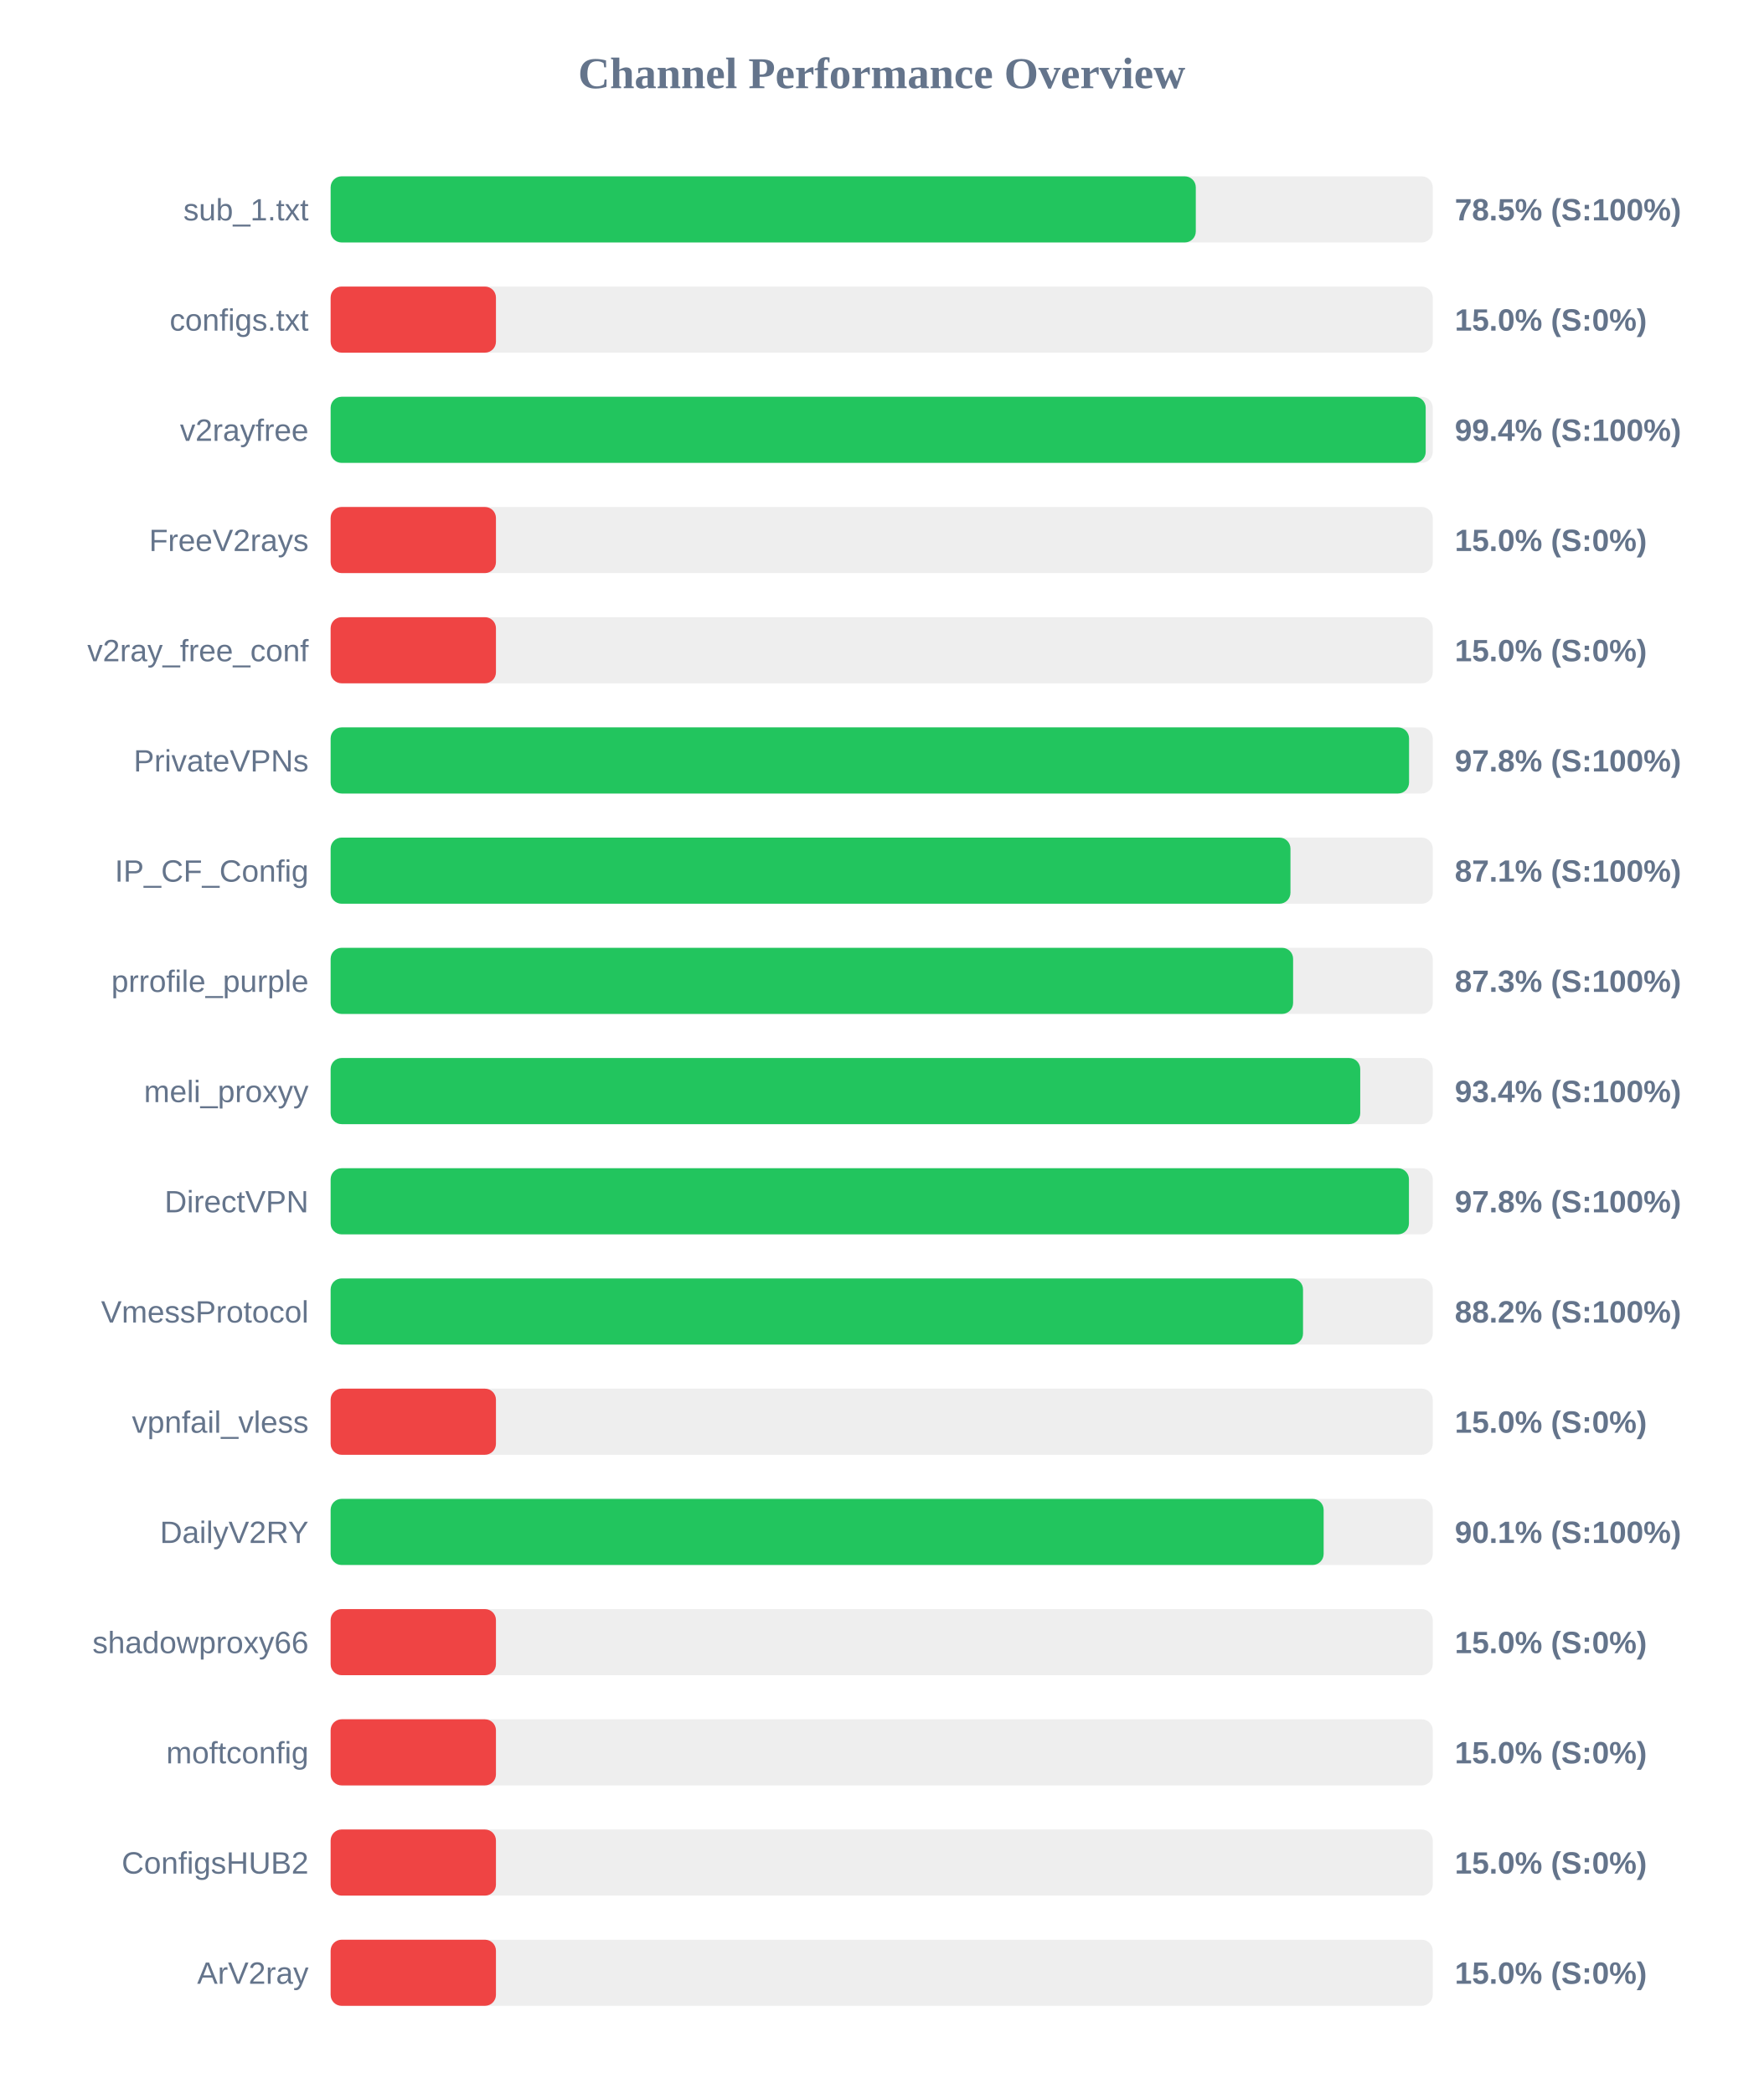
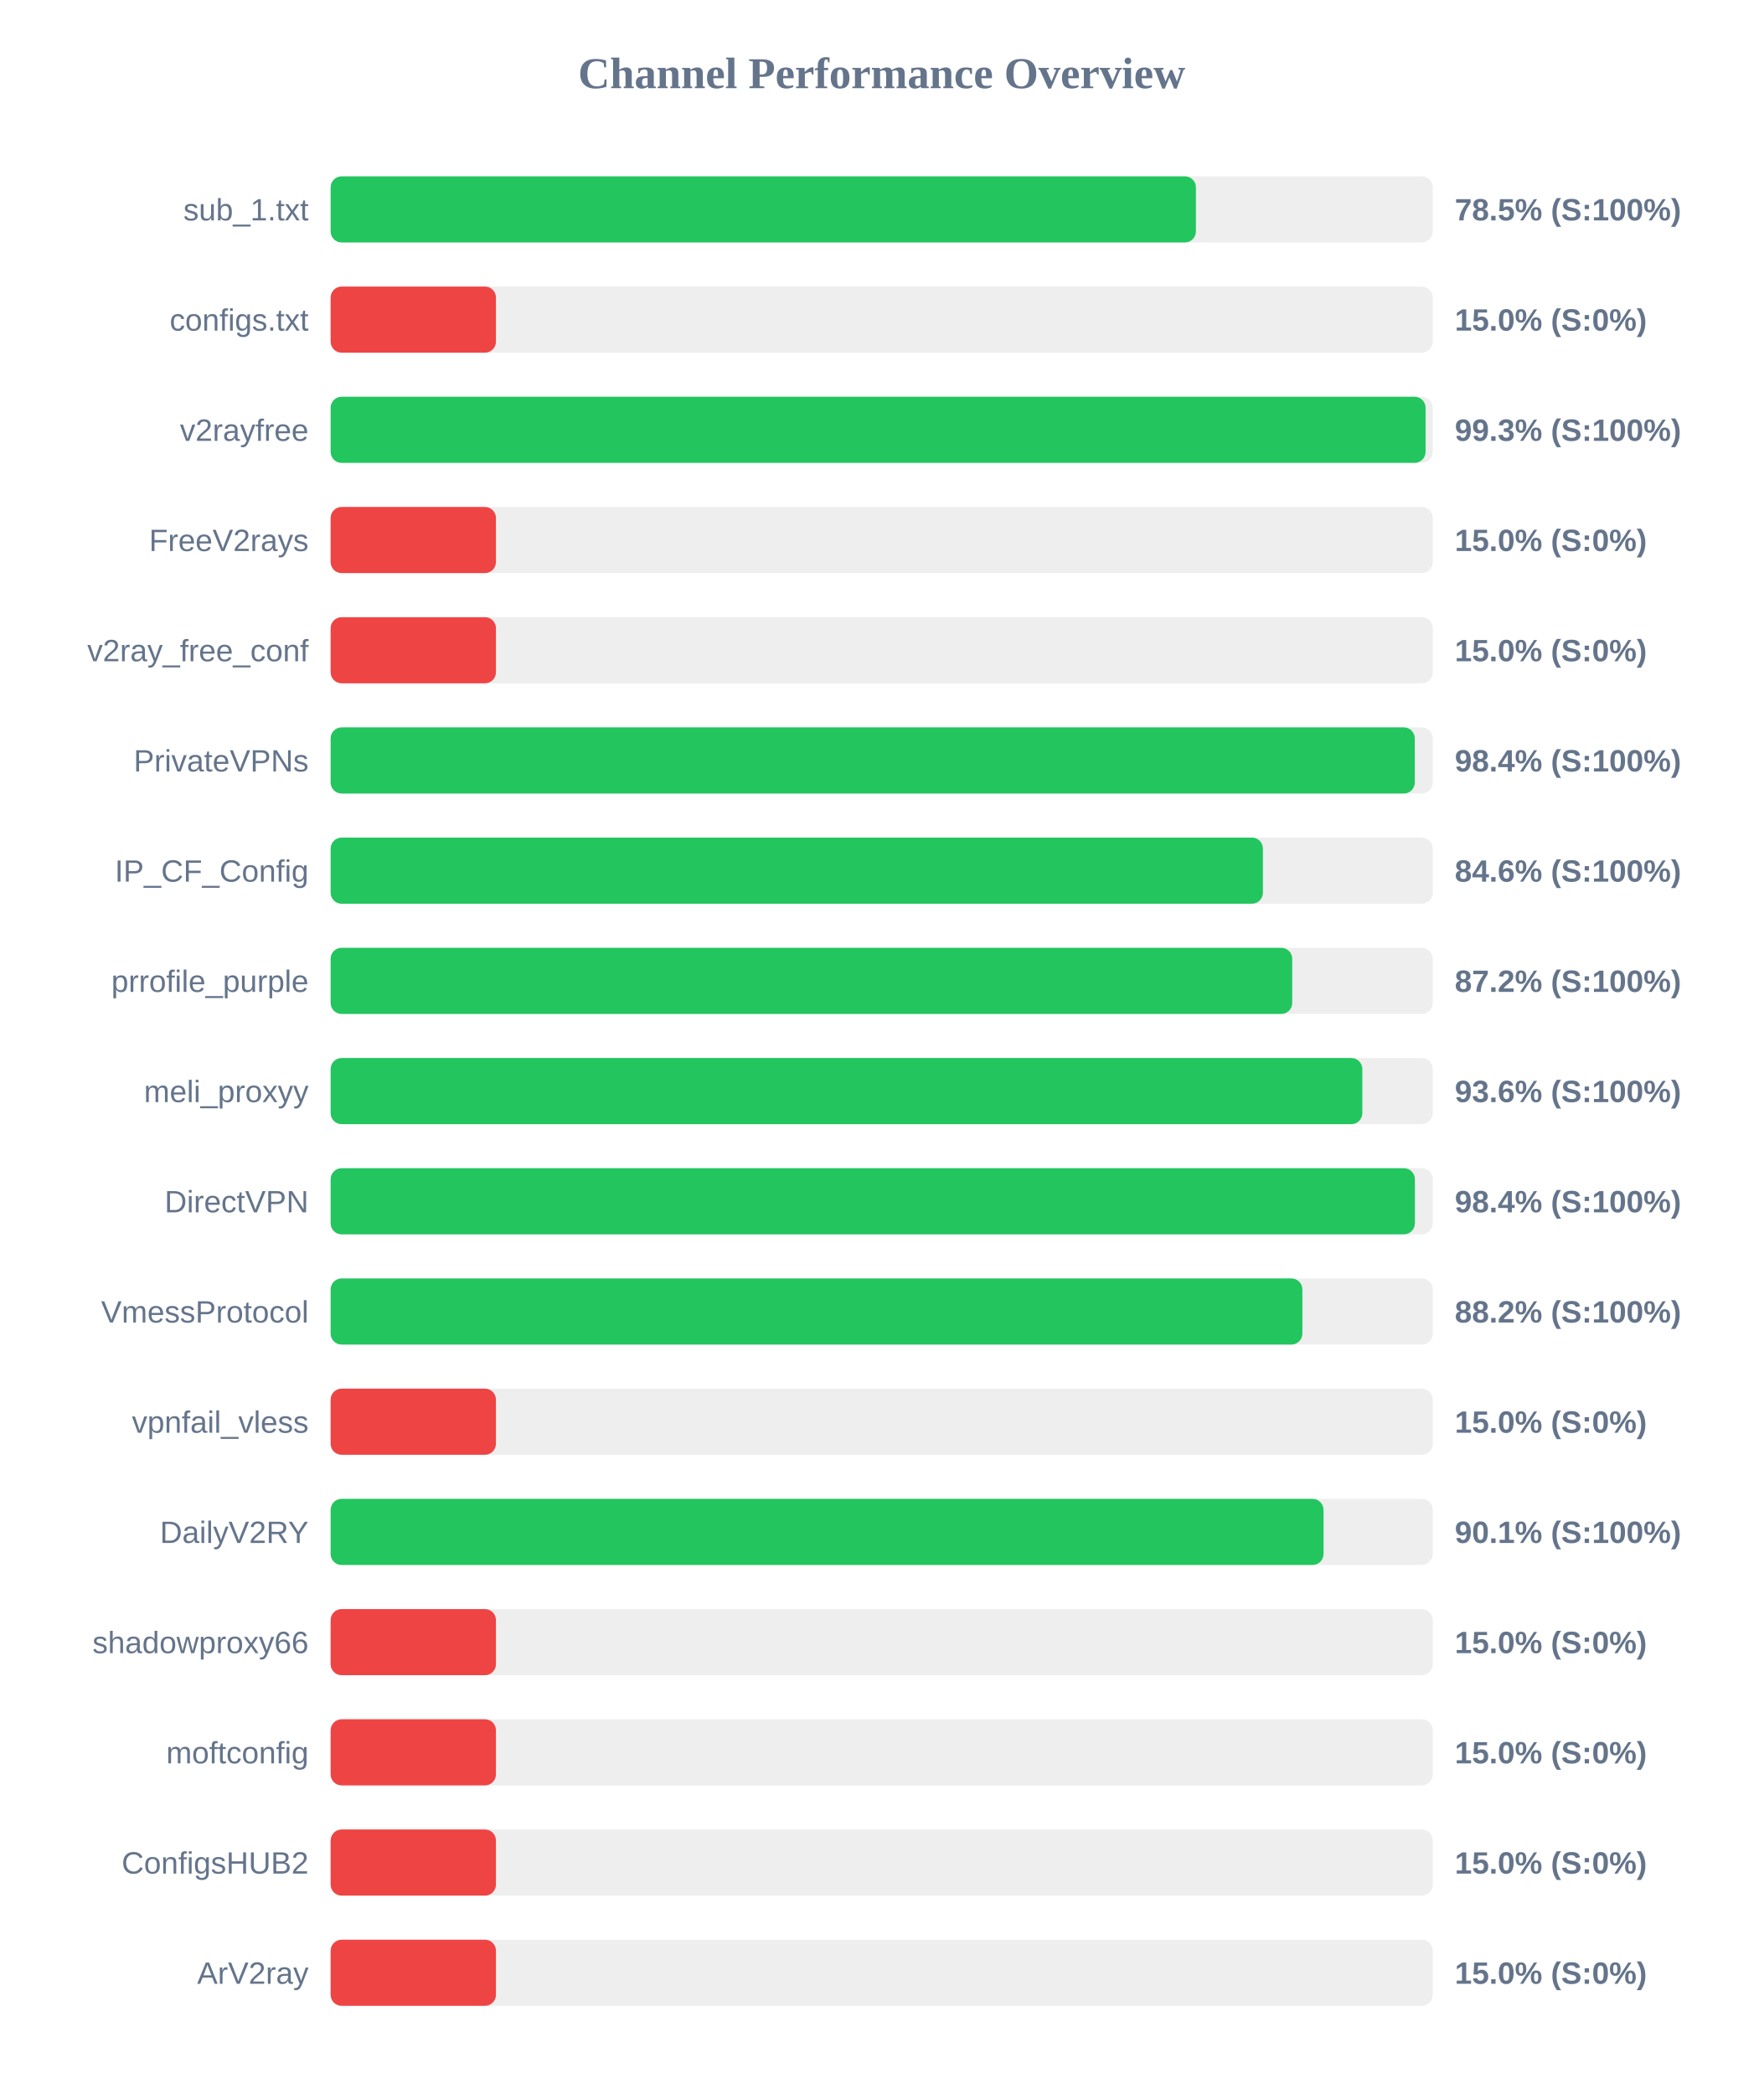
<svg xmlns="http://www.w3.org/2000/svg" width="800" height="950" version="1.1">
  <style>
        .row { font: 14px Arial; fill: #64748b; }
        .score { font: bold 14px Arial; fill: #64748b; }
    </style>
  <text x="400" y="40" text-anchor="middle" font-size="20px" font-weight="bold" fill="#64748b">Channel Performance Overview</text>
  <rect x="150" y="80" width="500" height="30" fill="#eee" rx="5" />
-   <rect x="150" y="80" width="392.5" height="30" fill="#22c55e" rx="5" />
+   <rect x="150" y="80" width="392.55" height="30" fill="#22c55e" rx="5" />
  <text x="140" y="100" text-anchor="end" class="row">sub_1.txt</text>
  <text x="660" y="100" text-anchor="start" class="score">78.5% (S:100%)</text>
  <rect x="150" y="130" width="500" height="30" fill="#eee" rx="5" />
  <rect x="150" y="130" width="75.0" height="30" fill="#ef4444" rx="5" />
  <text x="140" y="150" text-anchor="end" class="row">configs.txt</text>
  <text x="660" y="150" text-anchor="start" class="score">15.0% (S:0%)</text>
  <rect x="150" y="180" width="500" height="30" fill="#eee" rx="5" />
-   <rect x="150" y="180" width="496.8" height="30" fill="#22c55e" rx="5" />
+   <rect x="150" y="180" width="496.75" height="30" fill="#22c55e" rx="5" />
  <text x="140" y="200" text-anchor="end" class="row">v2rayfree</text>
-   <text x="660" y="200" text-anchor="start" class="score">99.4% (S:100%)</text>
+   <text x="660" y="200" text-anchor="start" class="score">99.3% (S:100%)</text>
  <rect x="150" y="230" width="500" height="30" fill="#eee" rx="5" />
  <rect x="150" y="230" width="75.0" height="30" fill="#ef4444" rx="5" />
  <text x="140" y="250" text-anchor="end" class="row">FreeV2rays</text>
  <text x="660" y="250" text-anchor="start" class="score">15.0% (S:0%)</text>
  <rect x="150" y="280" width="500" height="30" fill="#eee" rx="5" />
  <rect x="150" y="280" width="75.0" height="30" fill="#ef4444" rx="5" />
  <text x="140" y="300" text-anchor="end" class="row">v2ray_free_conf</text>
  <text x="660" y="300" text-anchor="start" class="score">15.0% (S:0%)</text>
  <rect x="150" y="330" width="500" height="30" fill="#eee" rx="5" />
-   <rect x="150" y="330" width="489.25" height="30" fill="#22c55e" rx="5" />
+   <rect x="150" y="330" width="491.85" height="30" fill="#22c55e" rx="5" />
  <text x="140" y="350" text-anchor="end" class="row">PrivateVPNs</text>
-   <text x="660" y="350" text-anchor="start" class="score">97.8% (S:100%)</text>
+   <text x="660" y="350" text-anchor="start" class="score">98.4% (S:100%)</text>
  <rect x="150" y="380" width="500" height="30" fill="#eee" rx="5" />
-   <rect x="150" y="380" width="435.45" height="30" fill="#22c55e" rx="5" />
+   <rect x="150" y="380" width="422.95" height="30" fill="#22c55e" rx="5" />
  <text x="140" y="400" text-anchor="end" class="row">IP_CF_Config</text>
-   <text x="660" y="400" text-anchor="start" class="score">87.1% (S:100%)</text>
+   <text x="660" y="400" text-anchor="start" class="score">84.6% (S:100%)</text>
  <rect x="150" y="430" width="500" height="30" fill="#eee" rx="5" />
-   <rect x="150" y="430" width="436.65" height="30" fill="#22c55e" rx="5" />
+   <rect x="150" y="430" width="436.25" height="30" fill="#22c55e" rx="5" />
  <text x="140" y="450" text-anchor="end" class="row">prrofile_purple</text>
-   <text x="660" y="450" text-anchor="start" class="score">87.3% (S:100%)</text>
+   <text x="660" y="450" text-anchor="start" class="score">87.2% (S:100%)</text>
  <rect x="150" y="480" width="500" height="30" fill="#eee" rx="5" />
-   <rect x="150" y="480" width="467.1" height="30" fill="#22c55e" rx="5" />
+   <rect x="150" y="480" width="468.05" height="30" fill="#22c55e" rx="5" />
  <text x="140" y="500" text-anchor="end" class="row">meli_proxyy</text>
-   <text x="660" y="500" text-anchor="start" class="score">93.4% (S:100%)</text>
+   <text x="660" y="500" text-anchor="start" class="score">93.6% (S:100%)</text>
  <rect x="150" y="530" width="500" height="30" fill="#eee" rx="5" />
-   <rect x="150" y="530" width="489.2" height="30" fill="#22c55e" rx="5" />
+   <rect x="150" y="530" width="491.9" height="30" fill="#22c55e" rx="5" />
  <text x="140" y="550" text-anchor="end" class="row">DirectVPN</text>
-   <text x="660" y="550" text-anchor="start" class="score">97.8% (S:100%)</text>
+   <text x="660" y="550" text-anchor="start" class="score">98.4% (S:100%)</text>
  <rect x="150" y="580" width="500" height="30" fill="#eee" rx="5" />
-   <rect x="150" y="580" width="441.15" height="30" fill="#22c55e" rx="5" />
+   <rect x="150" y="580" width="440.85" height="30" fill="#22c55e" rx="5" />
  <text x="140" y="600" text-anchor="end" class="row">VmessProtocol</text>
  <text x="660" y="600" text-anchor="start" class="score">88.2% (S:100%)</text>
  <rect x="150" y="630" width="500" height="30" fill="#eee" rx="5" />
  <rect x="150" y="630" width="75.0" height="30" fill="#ef4444" rx="5" />
  <text x="140" y="650" text-anchor="end" class="row">vpnfail_vless</text>
  <text x="660" y="650" text-anchor="start" class="score">15.0% (S:0%)</text>
  <rect x="150" y="680" width="500" height="30" fill="#eee" rx="5" />
-   <rect x="150" y="680" width="450.5" height="30" fill="#22c55e" rx="5" />
+   <rect x="150" y="680" width="450.45" height="30" fill="#22c55e" rx="5" />
  <text x="140" y="700" text-anchor="end" class="row">DailyV2RY</text>
  <text x="660" y="700" text-anchor="start" class="score">90.1% (S:100%)</text>
  <rect x="150" y="730" width="500" height="30" fill="#eee" rx="5" />
  <rect x="150" y="730" width="75.0" height="30" fill="#ef4444" rx="5" />
  <text x="140" y="750" text-anchor="end" class="row">shadowproxy66</text>
  <text x="660" y="750" text-anchor="start" class="score">15.0% (S:0%)</text>
  <rect x="150" y="780" width="500" height="30" fill="#eee" rx="5" />
  <rect x="150" y="780" width="75.0" height="30" fill="#ef4444" rx="5" />
  <text x="140" y="800" text-anchor="end" class="row">moftconfig</text>
  <text x="660" y="800" text-anchor="start" class="score">15.0% (S:0%)</text>
  <rect x="150" y="830" width="500" height="30" fill="#eee" rx="5" />
  <rect x="150" y="830" width="75.0" height="30" fill="#ef4444" rx="5" />
  <text x="140" y="850" text-anchor="end" class="row">ConfigsHUB2</text>
  <text x="660" y="850" text-anchor="start" class="score">15.0% (S:0%)</text>
  <rect x="150" y="880" width="500" height="30" fill="#eee" rx="5" />
  <rect x="150" y="880" width="75.0" height="30" fill="#ef4444" rx="5" />
  <text x="140" y="900" text-anchor="end" class="row">ArV2ray</text>
  <text x="660" y="900" text-anchor="start" class="score">15.0% (S:0%)</text>
</svg>
